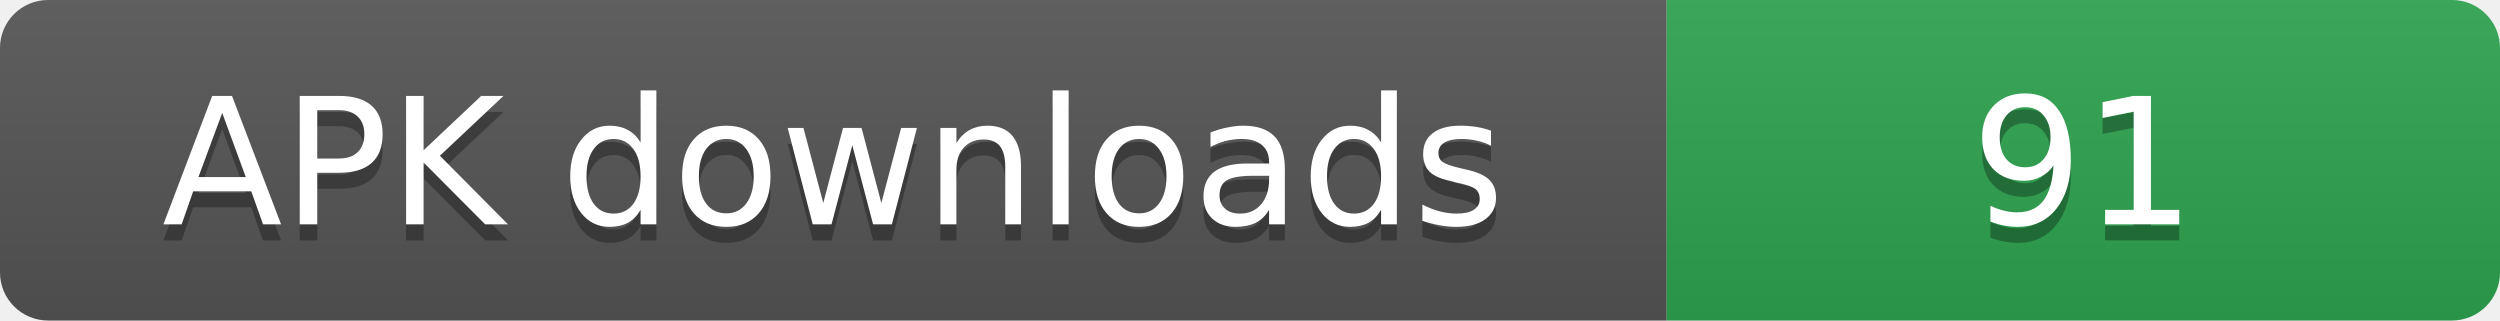
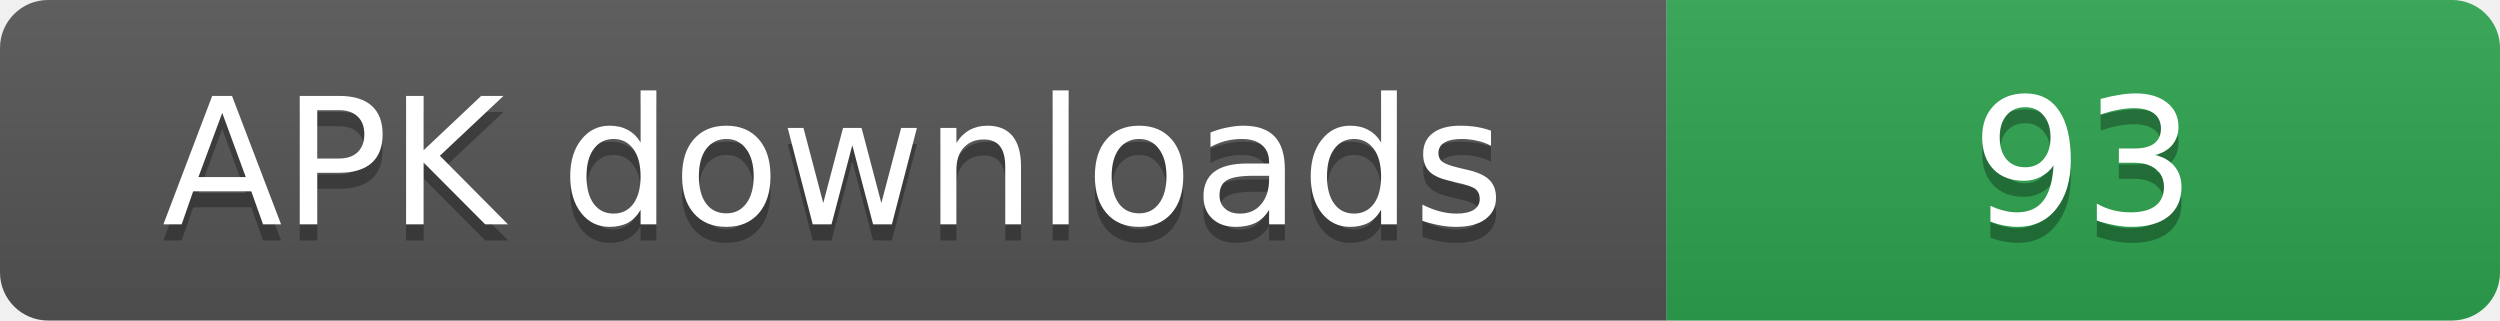
- <svg xmlns="http://www.w3.org/2000/svg" width="156" height="20" role="img" aria-label="APK downloads: 91">
+ <svg xmlns="http://www.w3.org/2000/svg" width="156" height="20" role="img" aria-label="APK downloads: 93">
  <linearGradient id="s" x2="0" y2="100%">
    <stop offset="0" stop-color="#bbb" stop-opacity=".1" />
    <stop offset="1" stop-opacity=".1" />
  </linearGradient>
  <clipPath id="r">
    <rect width="156" height="20" rx="3" fill="#fff" />
  </clipPath>
  <g clip-path="url(#r)">
    <rect width="104" height="20" fill="#555" />
    <rect x="104" width="52" height="20" fill="#2ea44f" />
    <rect width="156" height="20" fill="url(#s)" />
  </g>
  <g fill="#fff" text-anchor="middle" font-family="Verdana,Geneva,DejaVu Sans,sans-serif" font-size="11">
    <text x="52" y="15" fill="#010101" fill-opacity=".3">APK downloads</text>
    <text x="52" y="14">APK downloads</text>
-     <text x="130" y="15" fill="#010101" fill-opacity=".3">91</text>
-     <text x="130" y="14">91</text>
+     <text x="130" y="15" fill="#010101" fill-opacity=".3">93</text>
+     <text x="130" y="14">93</text>
  </g>
</svg>
